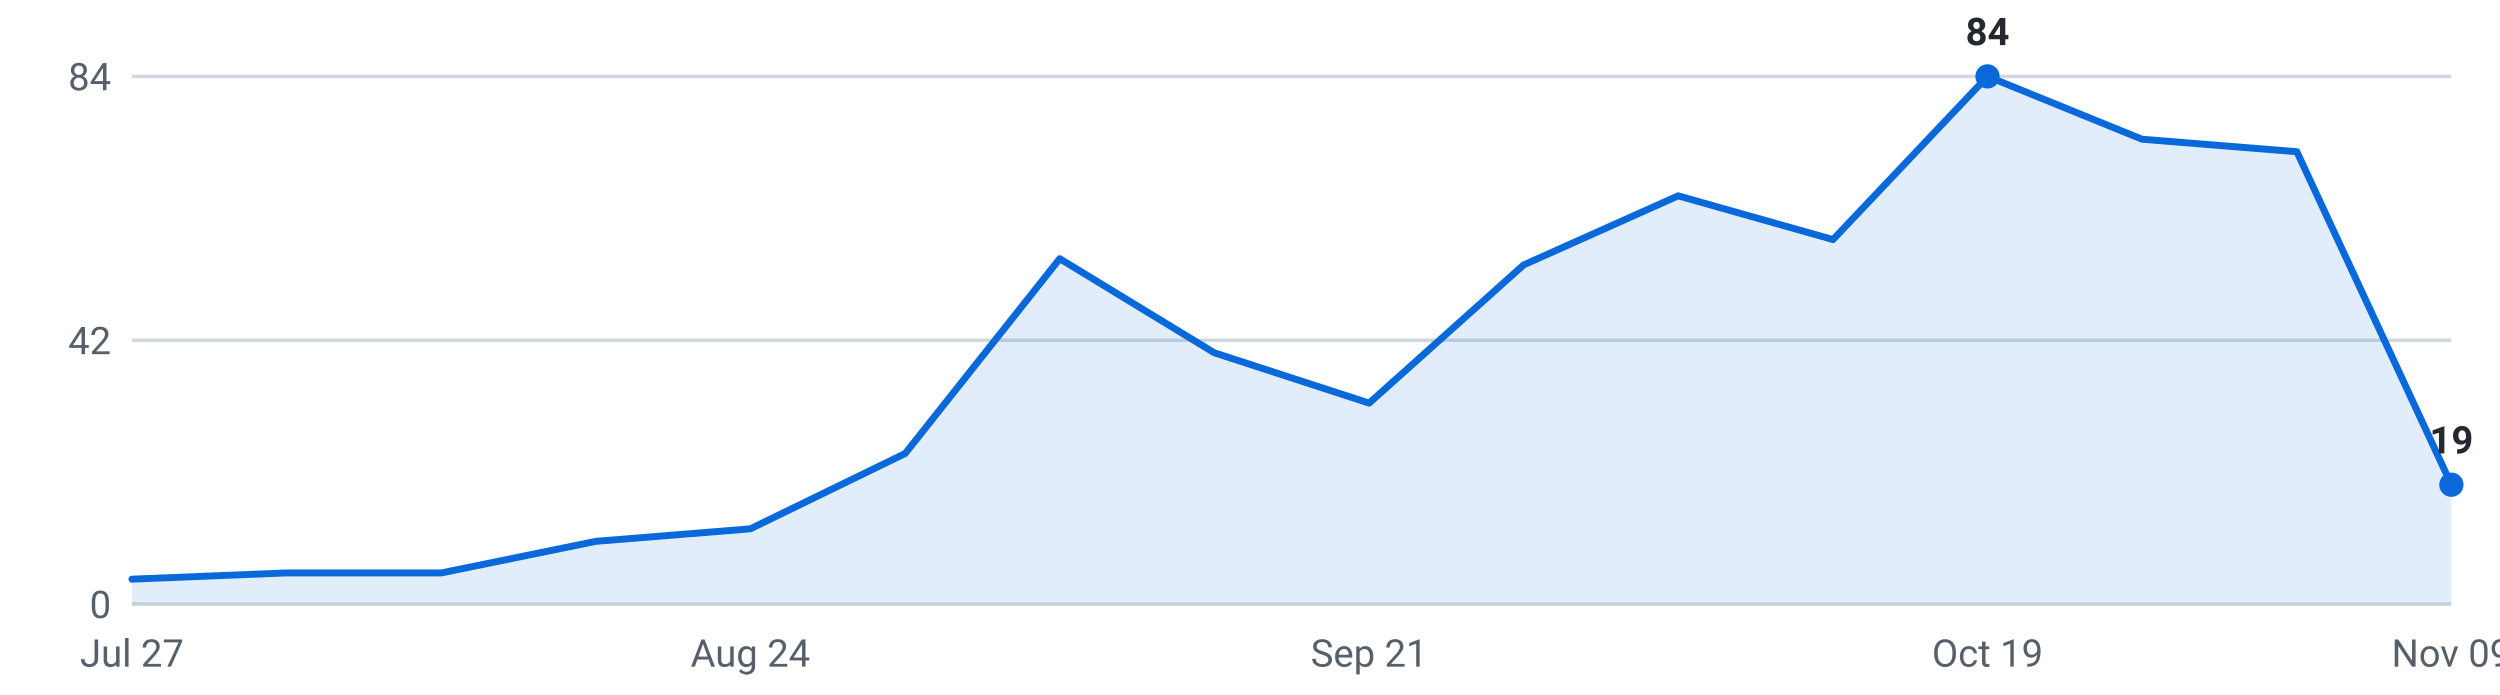
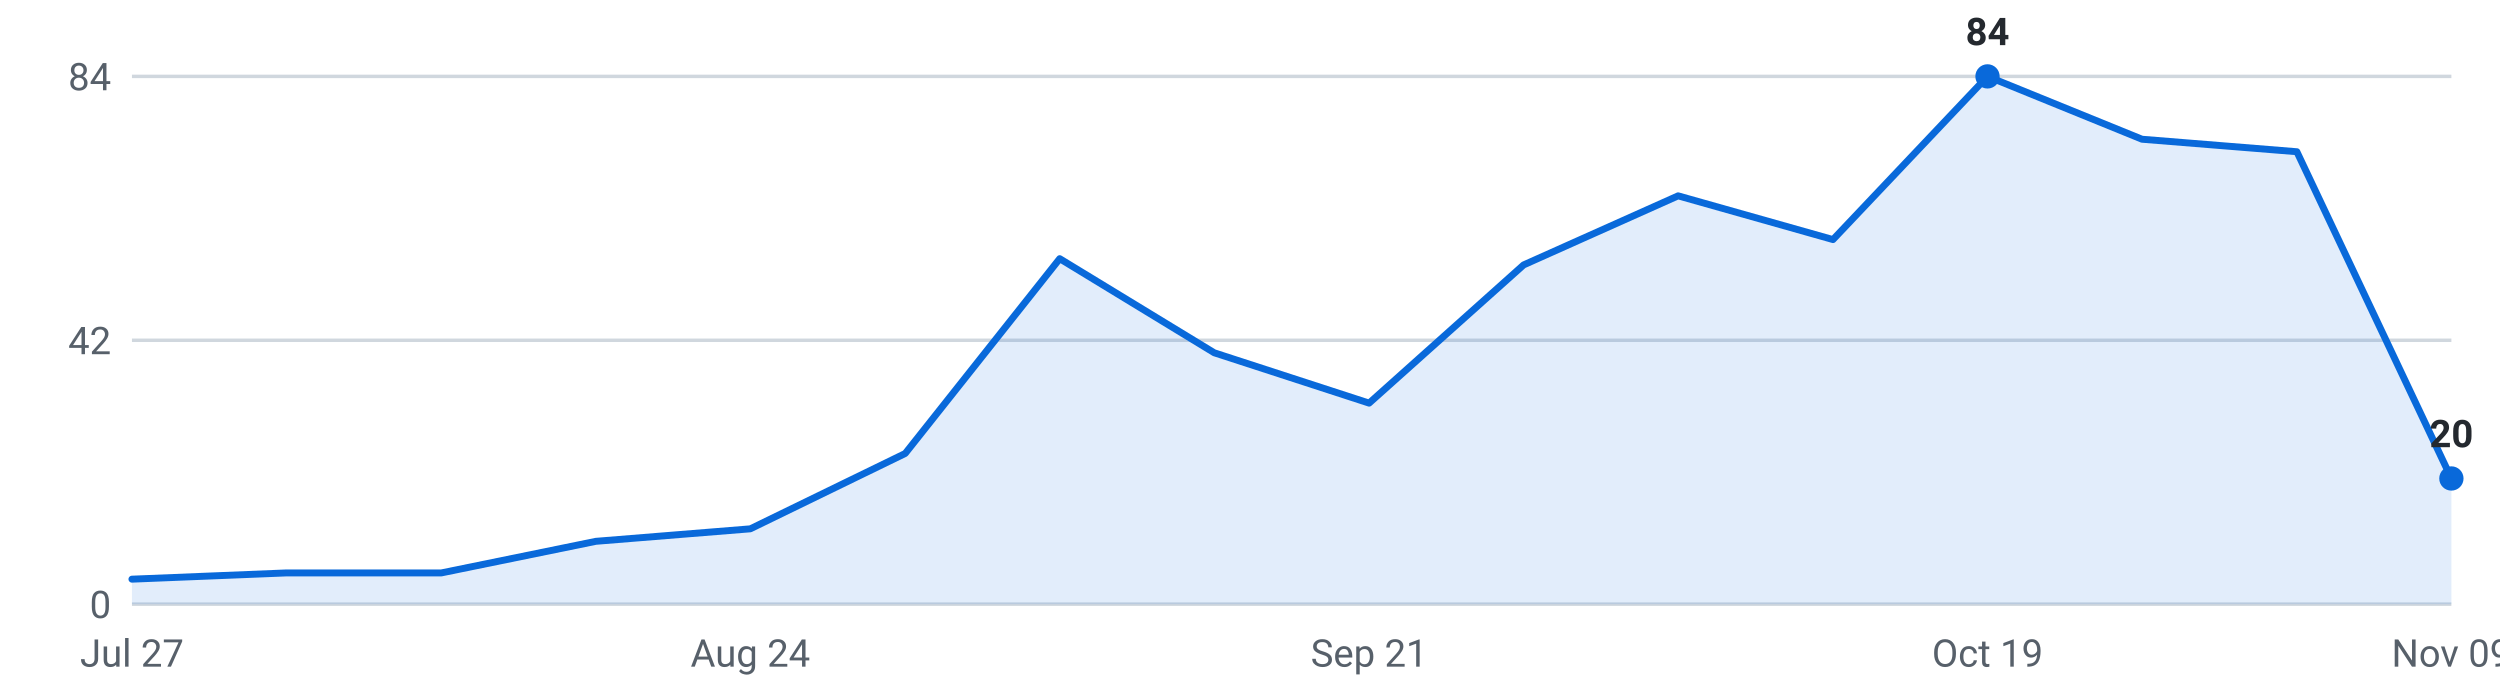
<svg xmlns="http://www.w3.org/2000/svg" viewBox="0 0 720 200" width="720" height="200" role="img" aria-label="Internships posted per week, last 16 weeks">
  <g font-family="-apple-system,Segoe UI,Roboto,sans-serif" font-size="11">
    <line x1="38" y1="174.0" x2="706" y2="174.0" stroke="#d0d7de" stroke-width="1" />
    <text x="32" y="178.0" text-anchor="end" fill="#57606a">0</text>
    <line x1="38" y1="98.0" x2="706" y2="98.0" stroke="#d0d7de" stroke-width="1" />
    <text x="32" y="102.0" text-anchor="end" fill="#57606a">42</text>
    <line x1="38" y1="22.0" x2="706" y2="22.0" stroke="#d0d7de" stroke-width="1" />
    <text x="32" y="26.0" text-anchor="end" fill="#57606a">84</text>
-     <path d="M38.0,174 L38.0,166.8 L82.5,165.0 L127.1,165.0 L171.6,155.9 L216.1,152.3 L260.7,130.6 L305.2,74.5 L349.7,101.6 L394.3,116.1 L438.8,76.3 L483.3,56.4 L527.9,69.0 L572.4,22.0 L616.9,40.1 L661.5,43.7 L706.0,139.6 L706.0,174 Z" fill="#0969da" fill-opacity="0.12" />
-     <polyline points="38.0,166.8 82.5,165.0 127.1,165.0 171.6,155.9 216.1,152.3 260.7,130.6 305.2,74.5 349.7,101.6 394.3,116.1 438.8,76.3 483.3,56.4 527.9,69.0 572.4,22.0 616.9,40.1 661.5,43.7 706.0,139.6" fill="none" stroke="#0969da" stroke-width="2" stroke-linejoin="round" stroke-linecap="round" />
+     <path d="M38.0,174 L38.0,166.8 L82.5,165.0 L127.1,165.0 L171.6,155.9 L216.1,152.3 L260.7,130.6 L305.2,74.5 L349.7,101.6 L394.3,116.1 L438.8,76.3 L483.3,56.4 L527.9,69.0 L572.4,22.0 L616.9,40.1 L661.5,43.7 L706.0,137.8 L706.0,174 Z" fill="#0969da" fill-opacity="0.12" />
+     <polyline points="38.0,166.8 82.5,165.0 127.1,165.0 171.6,155.9 216.1,152.3 260.7,130.6 305.2,74.5 349.7,101.6 394.3,116.1 438.8,76.3 483.3,56.4 527.9,69.0 572.4,22.0 616.9,40.1 661.5,43.7 706.0,137.8" fill="none" stroke="#0969da" stroke-width="2" stroke-linejoin="round" stroke-linecap="round" />
    <circle cx="572.4" cy="22.0" r="3.5" fill="#0969da" />
    <text x="572.4" y="13.0" text-anchor="middle" fill="#24292f" font-weight="600">84</text>
-     <circle cx="706.0" cy="139.6" r="3.5" fill="#0969da" />
-     <text x="706.0" y="130.6" text-anchor="middle" fill="#24292f" font-weight="600">19</text>
+     <circle cx="706.0" cy="137.8" r="3.5" fill="#0969da" />
+     <text x="706.0" y="128.8" text-anchor="middle" fill="#24292f" font-weight="600">20</text>
    <text x="38.0" y="192" text-anchor="middle" fill="#57606a">Jul 27</text>
    <text x="216.1" y="192" text-anchor="middle" fill="#57606a">Aug 24</text>
    <text x="394.3" y="192" text-anchor="middle" fill="#57606a">Sep 21</text>
    <text x="572.4" y="192" text-anchor="middle" fill="#57606a">Oct 19</text>
    <text x="706.0" y="192" text-anchor="middle" fill="#57606a">Nov 09</text>
  </g>
</svg>
